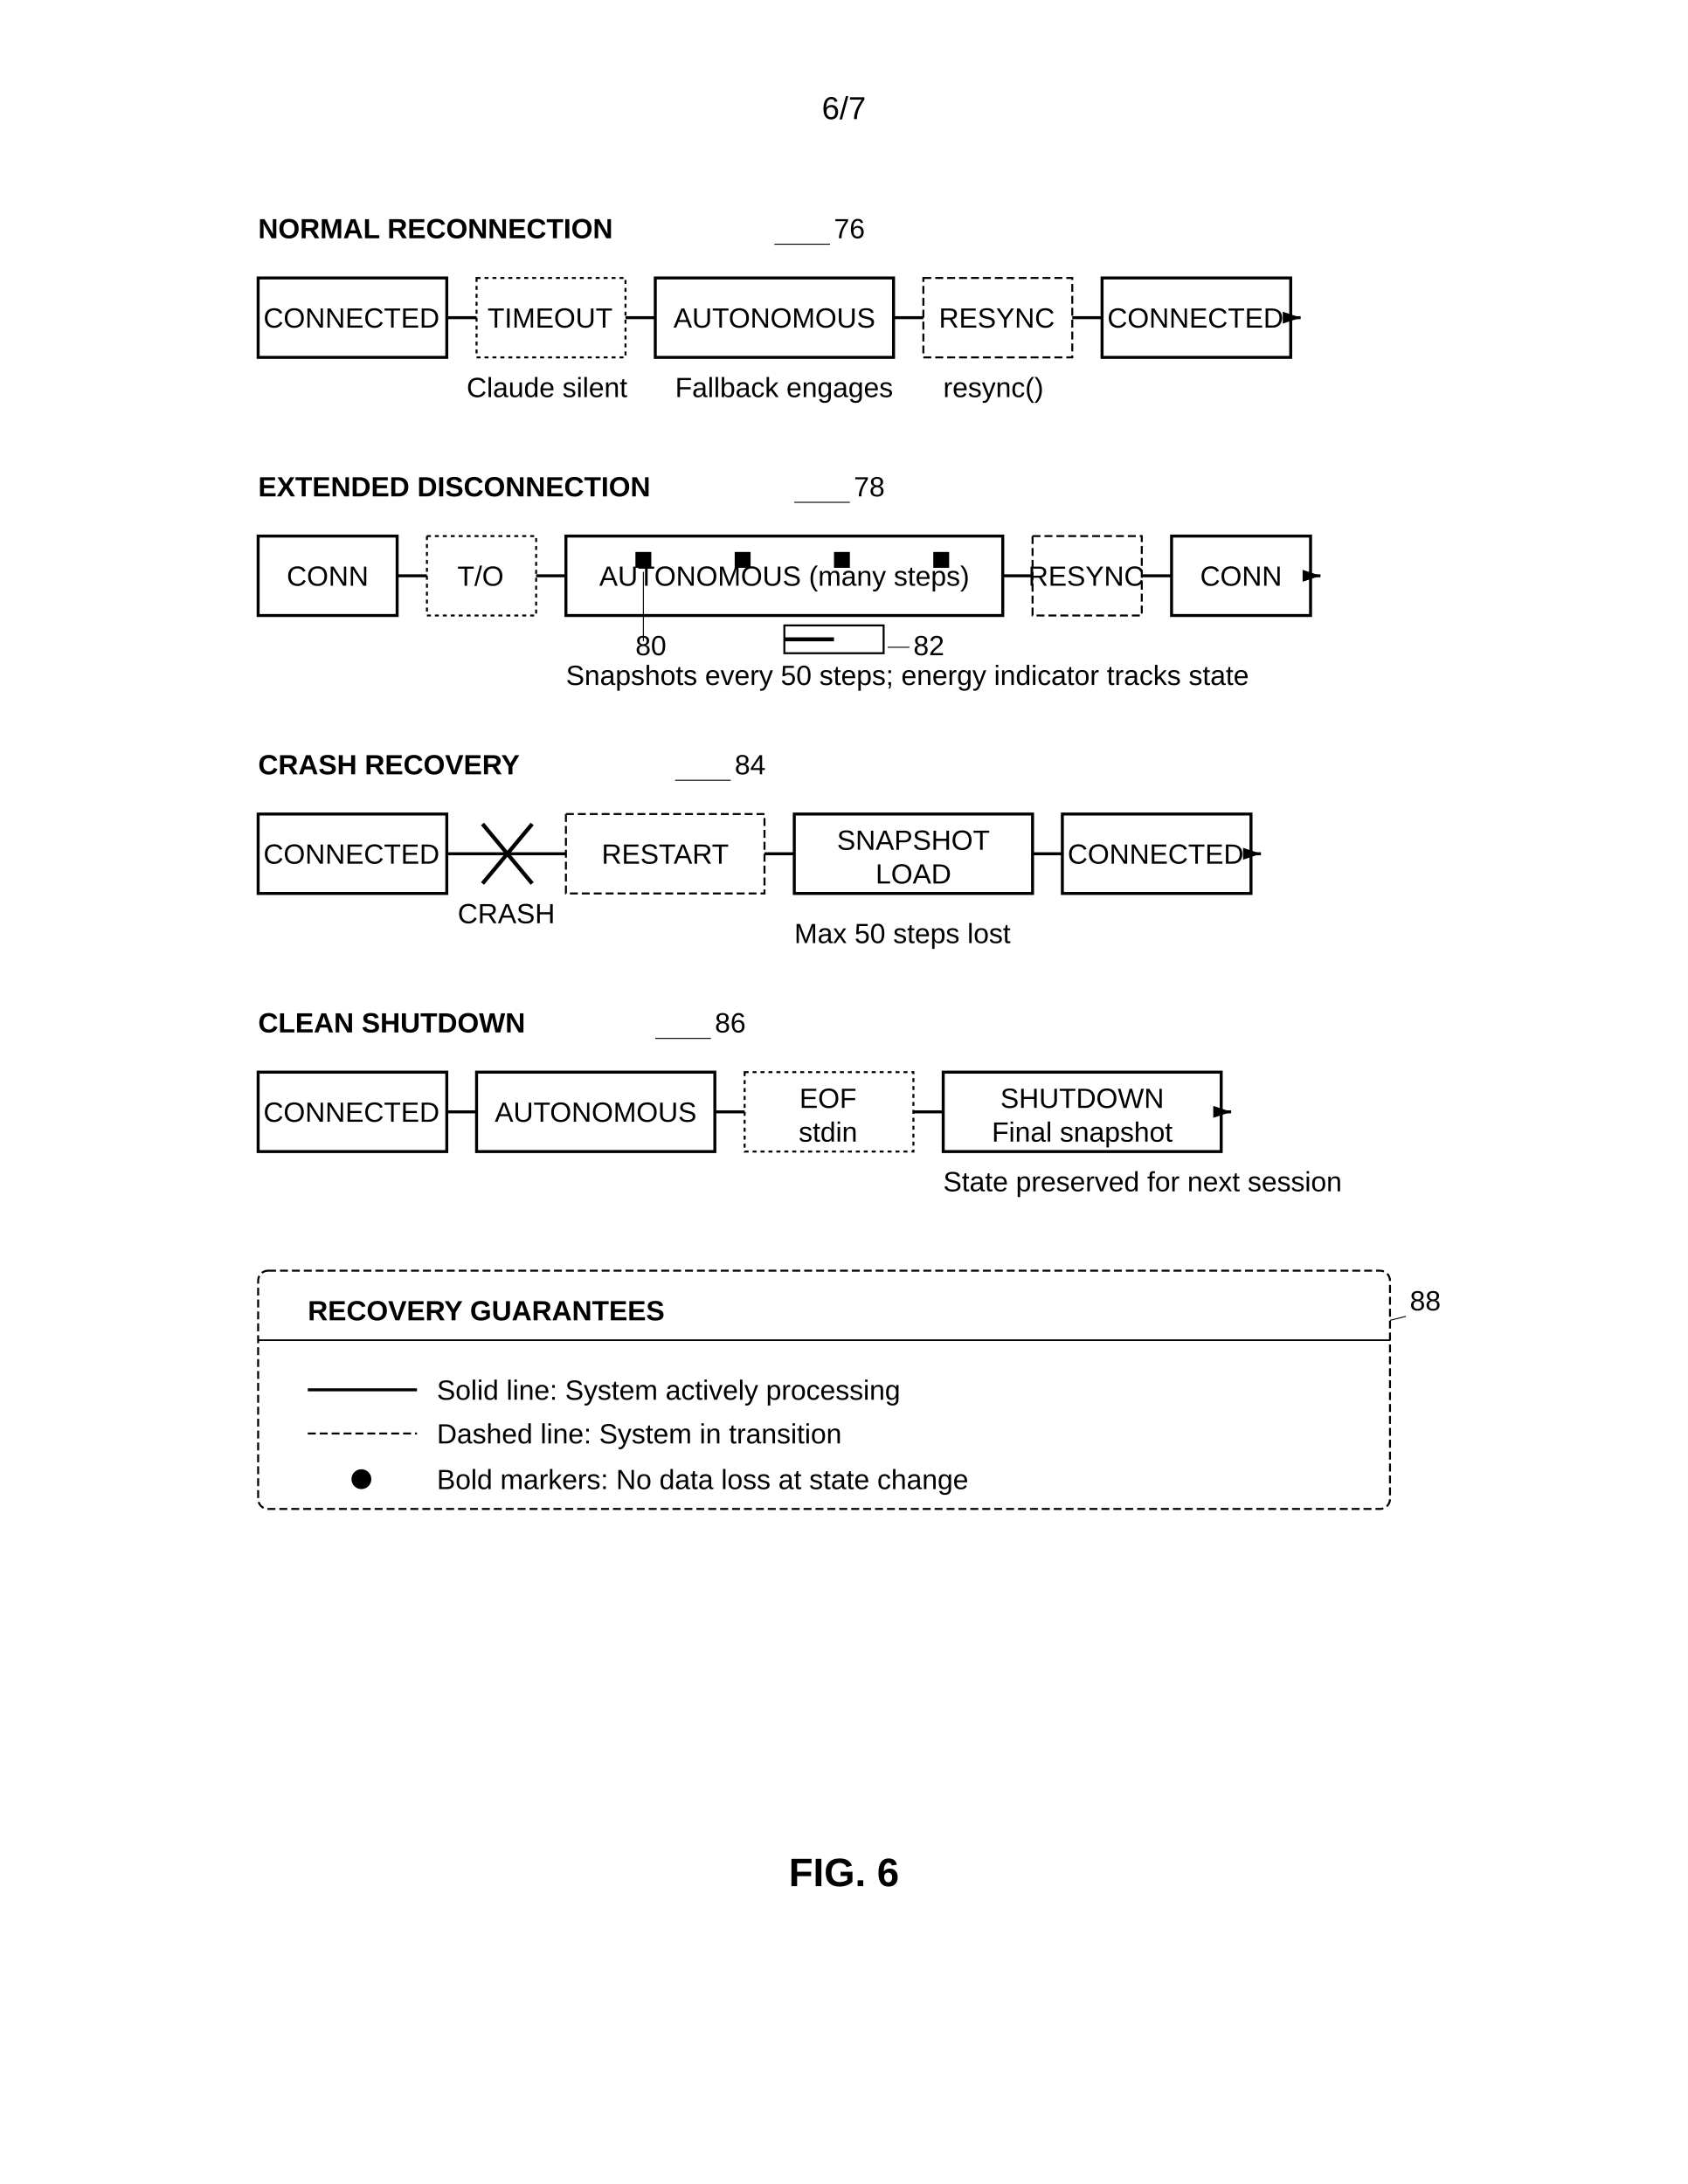
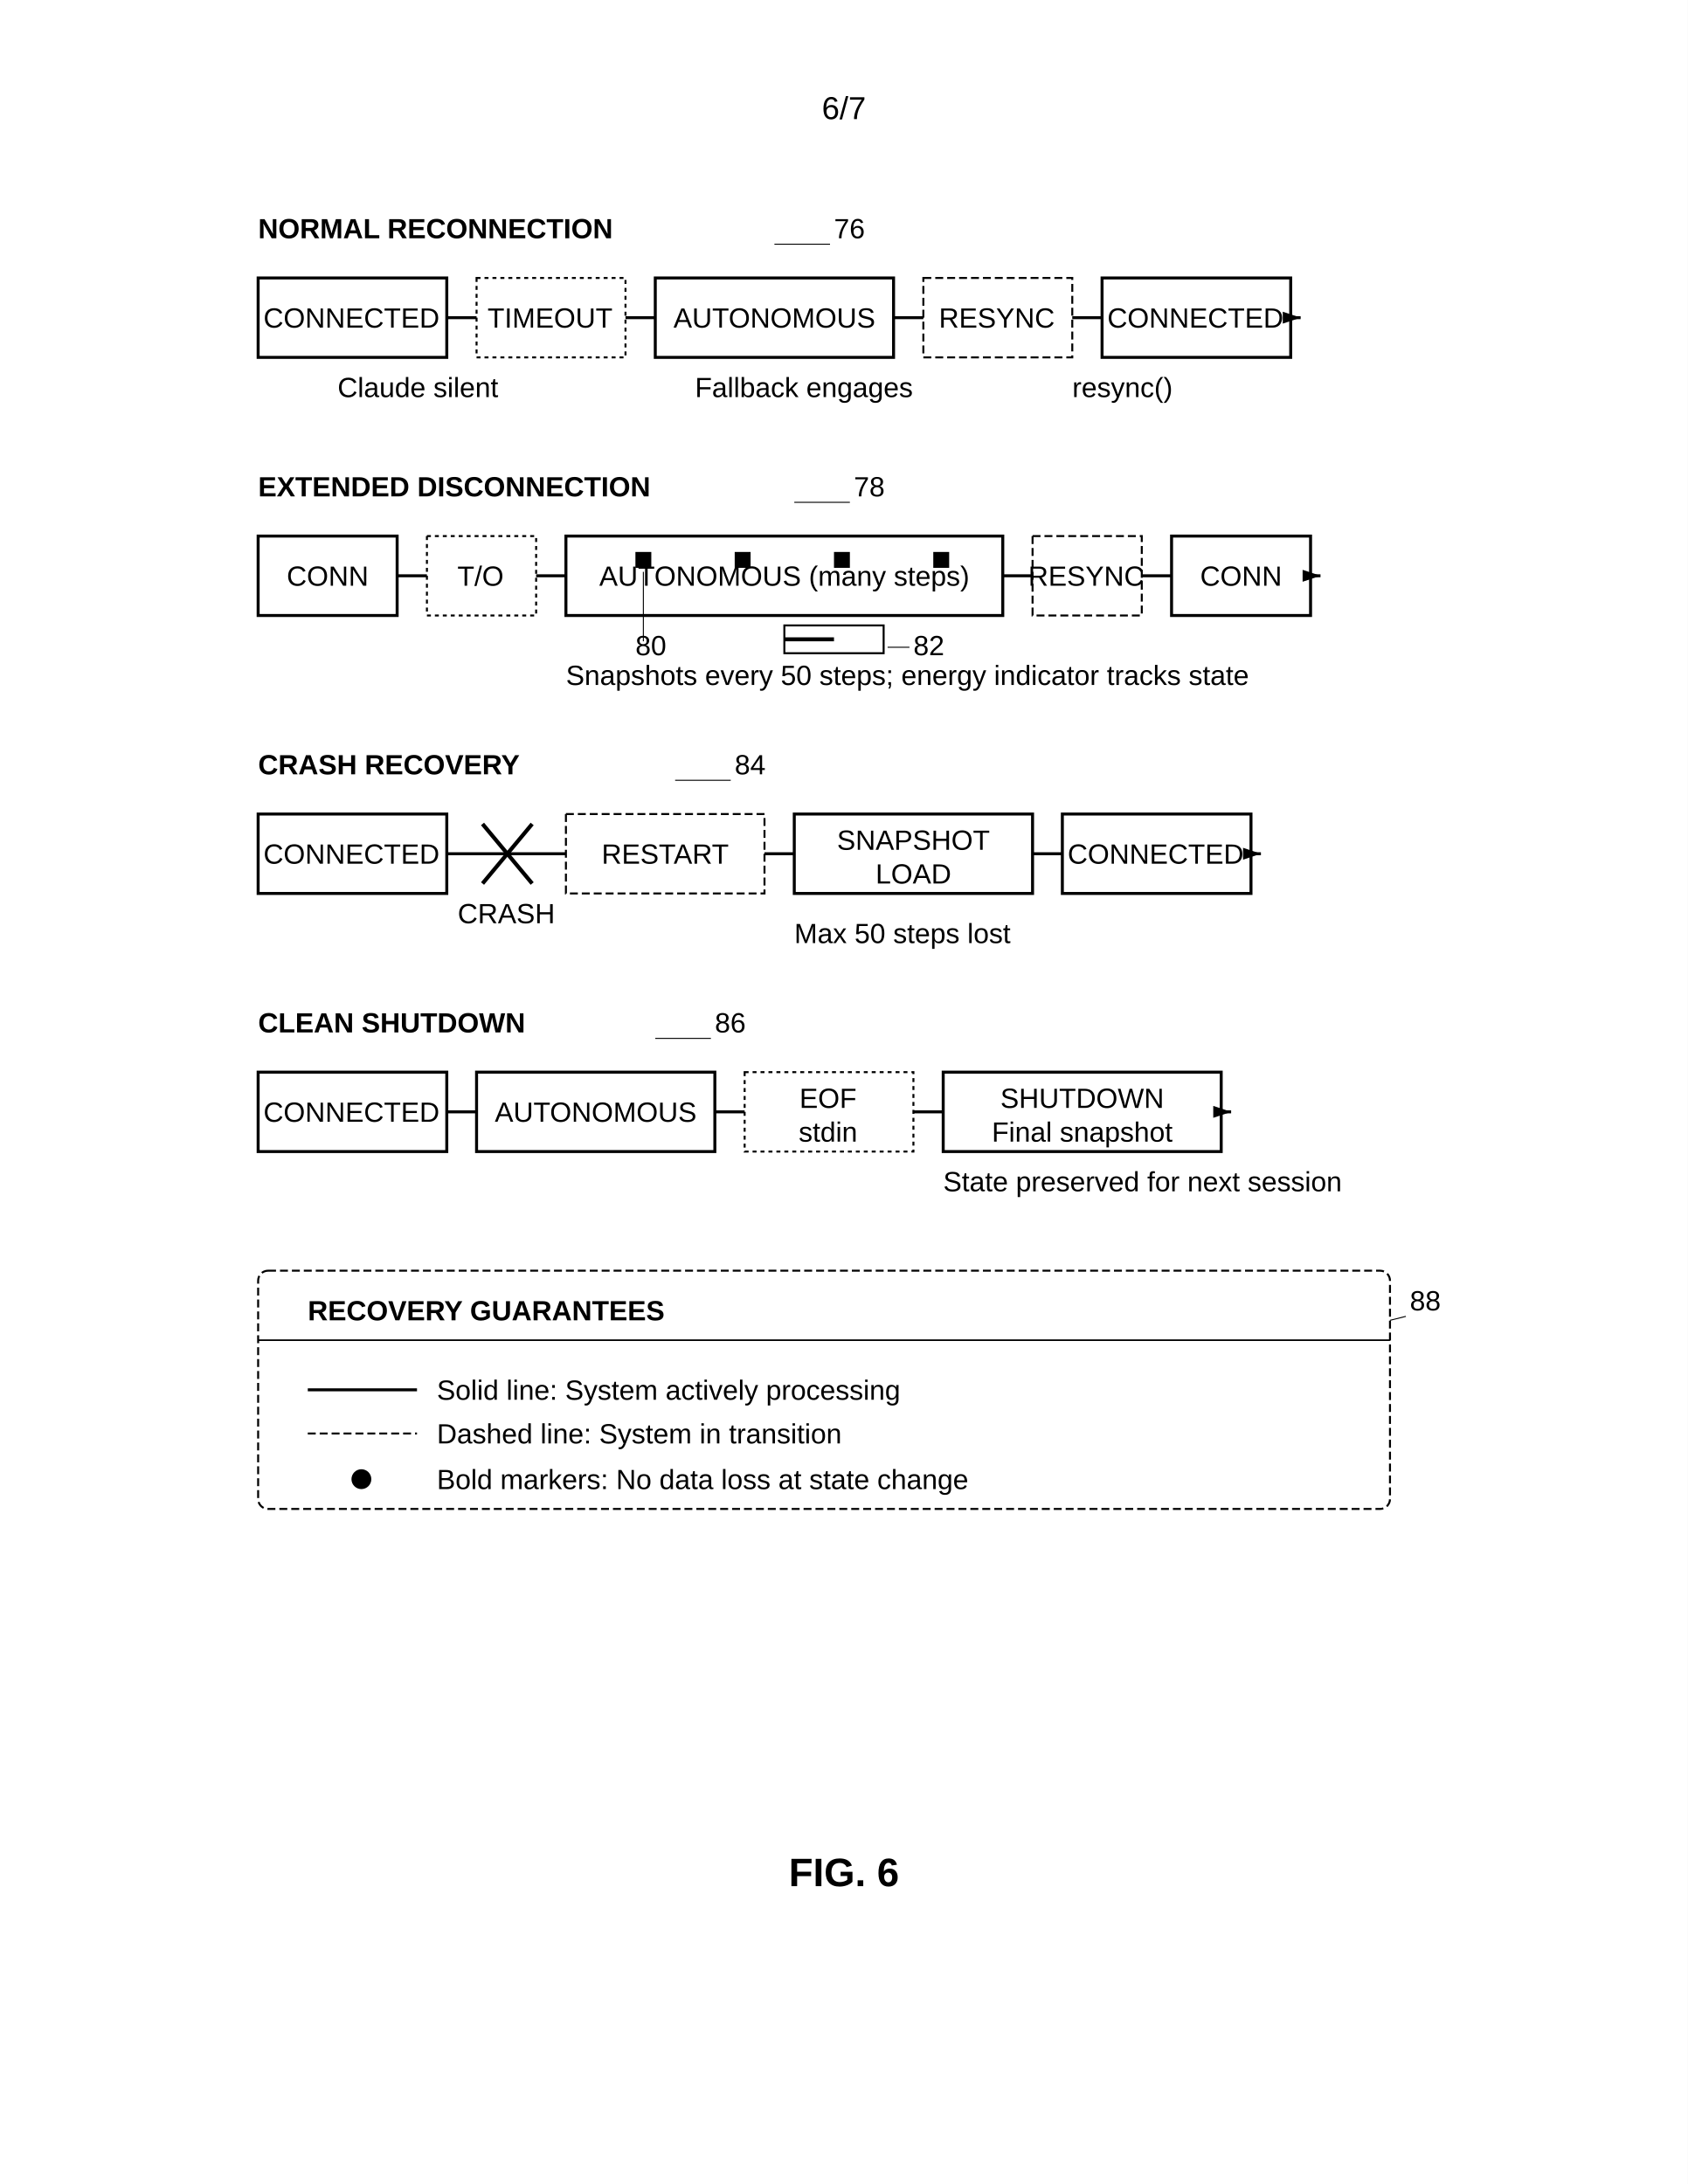
<svg xmlns="http://www.w3.org/2000/svg" width="8.5in" height="11in" viewBox="0 0 850 1100">
  <defs>
    <marker id="ah" markerWidth="6" markerHeight="4" refX="6" refY="2" orient="auto">
      <polygon points="0 0, 6 2, 0 4" fill="black" />
    </marker>
  </defs>
  <rect width="100%" height="100%" fill="white" />
  <text x="425" y="60" font-family="Arial, sans-serif" font-size="16" text-anchor="middle" fill="black">6/7</text>
  <text x="130" y="120" font-family="Arial, sans-serif" font-size="14" font-weight="bold" fill="black">NORMAL RECONNECTION</text>
  <text x="420" y="120" font-family="Arial, sans-serif" font-size="14" fill="black">76</text>
  <line x1="418" y1="123" x2="390" y2="123" stroke="black" stroke-width="0.5" />
  <line x1="225" y1="160" x2="240" y2="160" stroke="black" stroke-width="1.5" />
  <line x1="315" y1="160" x2="330" y2="160" stroke="black" stroke-width="1.5" />
  <line x1="450" y1="160" x2="465" y2="160" stroke="black" stroke-width="1.5" />
  <line x1="540" y1="160" x2="555" y2="160" stroke="black" stroke-width="1.5" />
  <line x1="650" y1="160" x2="655" y2="160" stroke="black" stroke-width="1.5" marker-end="url(#ah)" />
  <rect x="130" y="140" width="95" height="40" fill="none" stroke="black" stroke-width="1.5" />
  <text x="177" y="165" font-family="Arial, sans-serif" font-size="14" text-anchor="middle" fill="black">CONNECTED</text>
  <rect x="240" y="140" width="75" height="40" fill="none" stroke="black" stroke-width="1" stroke-dasharray="2,2" />
  <text x="277" y="165" font-family="Arial, sans-serif" font-size="14" text-anchor="middle" fill="black">TIMEOUT</text>
  <rect x="330" y="140" width="120" height="40" fill="none" stroke="black" stroke-width="1.5" />
  <text x="390" y="165" font-family="Arial, sans-serif" font-size="14" text-anchor="middle" fill="black">AUTONOMOUS</text>
  <rect x="465" y="140" width="75" height="40" fill="none" stroke="black" stroke-width="1" stroke-dasharray="4,2" />
  <text x="502" y="165" font-family="Arial, sans-serif" font-size="14" text-anchor="middle" fill="black">RESYNC</text>
  <rect x="555" y="140" width="95" height="40" fill="none" stroke="black" stroke-width="1.5" />
  <text x="602" y="165" font-family="Arial, sans-serif" font-size="14" text-anchor="middle" fill="black">CONNECTED</text>
-   <text x="235" y="200" font-family="Arial, sans-serif" font-size="14" fill="black">Claude silent</text>
-   <text x="340" y="200" font-family="Arial, sans-serif" font-size="14" fill="black">Fallback engages</text>
-   <text x="475" y="200" font-family="Arial, sans-serif" font-size="14" fill="black">resync()</text>
+   <text x="170" y="200" font-family="Arial, sans-serif" font-size="14" fill="black">Claude silent</text>
+   <text x="350" y="200" font-family="Arial, sans-serif" font-size="14" fill="black">Fallback engages</text>
+   <text x="540" y="200" font-family="Arial, sans-serif" font-size="14" fill="black">resync()</text>
  <text x="130" y="250" font-family="Arial, sans-serif" font-size="14" font-weight="bold" fill="black">EXTENDED DISCONNECTION</text>
  <text x="430" y="250" font-family="Arial, sans-serif" font-size="14" fill="black">78</text>
  <line x1="428" y1="253" x2="400" y2="253" stroke="black" stroke-width="0.5" />
  <line x1="200" y1="290" x2="215" y2="290" stroke="black" stroke-width="1.5" />
  <line x1="270" y1="290" x2="285" y2="290" stroke="black" stroke-width="1.5" />
  <line x1="505" y1="290" x2="520" y2="290" stroke="black" stroke-width="1.5" />
  <line x1="575" y1="290" x2="590" y2="290" stroke="black" stroke-width="1.5" />
  <line x1="660" y1="290" x2="665" y2="290" stroke="black" stroke-width="1.5" marker-end="url(#ah)" />
  <rect x="130" y="270" width="70" height="40" fill="none" stroke="black" stroke-width="1.5" />
  <text x="165" y="295" font-family="Arial, sans-serif" font-size="14" text-anchor="middle" fill="black">CONN</text>
  <rect x="215" y="270" width="55" height="40" fill="none" stroke="black" stroke-width="1" stroke-dasharray="2,2" />
  <text x="242" y="295" font-family="Arial, sans-serif" font-size="14" text-anchor="middle" fill="black">T/O</text>
  <rect x="285" y="270" width="220" height="40" fill="none" stroke="black" stroke-width="1.5" />
  <text x="395" y="295" font-family="Arial, sans-serif" font-size="14" text-anchor="middle" fill="black">AUTONOMOUS (many steps)</text>
  <rect x="320" y="278" width="8" height="8" fill="black" />
  <rect x="370" y="278" width="8" height="8" fill="black" />
  <rect x="420" y="278" width="8" height="8" fill="black" />
  <rect x="470" y="278" width="8" height="8" fill="black" />
  <text x="320" y="330" font-family="Arial, sans-serif" font-size="14" fill="black">80</text>
  <line x1="324" y1="323" x2="324" y2="288" stroke="black" stroke-width="0.5" />
  <rect x="395" y="315" width="50" height="14" fill="none" stroke="black" stroke-width="1" />
  <line x1="395" y1="322" x2="420" y2="322" stroke="black" stroke-width="2" />
  <text x="460" y="330" font-family="Arial" font-size="14" fill="black">82</text>
  <line x1="458" y1="326" x2="447" y2="326" stroke="black" stroke-width="0.5" />
  <rect x="520" y="270" width="55" height="40" fill="none" stroke="black" stroke-width="1" stroke-dasharray="4,2" />
  <text x="547" y="295" font-family="Arial, sans-serif" font-size="14" text-anchor="middle" fill="black">RESYNC</text>
  <rect x="590" y="270" width="70" height="40" fill="none" stroke="black" stroke-width="1.5" />
  <text x="625" y="295" font-family="Arial, sans-serif" font-size="14" text-anchor="middle" fill="black">CONN</text>
  <text x="285" y="345" font-family="Arial, sans-serif" font-size="14" fill="black">Snapshots every 50 steps; energy indicator tracks state</text>
  <text x="130" y="390" font-family="Arial, sans-serif" font-size="14" font-weight="bold" fill="black">CRASH RECOVERY</text>
  <text x="370" y="390" font-family="Arial, sans-serif" font-size="14" fill="black">84</text>
  <line x1="368" y1="393" x2="340" y2="393" stroke="black" stroke-width="0.5" />
  <line x1="225" y1="430" x2="285" y2="430" stroke="black" stroke-width="1.5" />
  <line x1="385" y1="430" x2="400" y2="430" stroke="black" stroke-width="1.5" />
  <line x1="520" y1="430" x2="535" y2="430" stroke="black" stroke-width="1.5" />
  <line x1="630" y1="430" x2="635" y2="430" stroke="black" stroke-width="1.5" marker-end="url(#ah)" />
  <rect x="130" y="410" width="95" height="40" fill="none" stroke="black" stroke-width="1.5" />
  <text x="177" y="435" font-family="Arial, sans-serif" font-size="14" text-anchor="middle" fill="black">CONNECTED</text>
  <line x1="243" y1="415" x2="268" y2="445" stroke="black" stroke-width="2" />
  <line x1="243" y1="445" x2="268" y2="415" stroke="black" stroke-width="2" />
  <text x="255" y="465" font-family="Arial, sans-serif" font-size="14" text-anchor="middle" fill="black">CRASH</text>
  <rect x="285" y="410" width="100" height="40" fill="none" stroke="black" stroke-width="1" stroke-dasharray="4,2" />
  <text x="335" y="435" font-family="Arial, sans-serif" font-size="14" text-anchor="middle" fill="black">RESTART</text>
  <rect x="400" y="410" width="120" height="40" fill="none" stroke="black" stroke-width="1.5" />
  <text x="460" y="428" font-family="Arial, sans-serif" font-size="14" text-anchor="middle" fill="black">SNAPSHOT</text>
  <text x="460" y="445" font-family="Arial, sans-serif" font-size="14" text-anchor="middle" fill="black">LOAD</text>
  <rect x="535" y="410" width="95" height="40" fill="none" stroke="black" stroke-width="1.5" />
  <text x="582" y="435" font-family="Arial, sans-serif" font-size="14" text-anchor="middle" fill="black">CONNECTED</text>
  <text x="400" y="475" font-family="Arial, sans-serif" font-size="14" fill="black">Max 50 steps lost</text>
  <text x="130" y="520" font-family="Arial, sans-serif" font-size="14" font-weight="bold" fill="black">CLEAN SHUTDOWN</text>
  <text x="360" y="520" font-family="Arial, sans-serif" font-size="14" fill="black">86</text>
  <line x1="358" y1="523" x2="330" y2="523" stroke="black" stroke-width="0.5" />
  <line x1="225" y1="560" x2="240" y2="560" stroke="black" stroke-width="1.5" />
  <line x1="360" y1="560" x2="375" y2="560" stroke="black" stroke-width="1.5" />
  <line x1="460" y1="560" x2="475" y2="560" stroke="black" stroke-width="1.5" />
  <line x1="615" y1="560" x2="620" y2="560" stroke="black" stroke-width="1.5" marker-end="url(#ah)" />
  <rect x="130" y="540" width="95" height="40" fill="none" stroke="black" stroke-width="1.5" />
  <text x="177" y="565" font-family="Arial, sans-serif" font-size="14" text-anchor="middle" fill="black">CONNECTED</text>
  <rect x="240" y="540" width="120" height="40" fill="none" stroke="black" stroke-width="1.5" />
  <text x="300" y="565" font-family="Arial, sans-serif" font-size="14" text-anchor="middle" fill="black">AUTONOMOUS</text>
  <rect x="375" y="540" width="85" height="40" fill="none" stroke="black" stroke-width="1" stroke-dasharray="2,2" />
  <text x="417" y="558" font-family="Arial, sans-serif" font-size="14" text-anchor="middle" fill="black">EOF</text>
  <text x="417" y="575" font-family="Arial, sans-serif" font-size="14" text-anchor="middle" fill="black">stdin</text>
  <rect x="475" y="540" width="140" height="40" fill="none" stroke="black" stroke-width="1.5" />
  <text x="545" y="558" font-family="Arial, sans-serif" font-size="14" text-anchor="middle" fill="black">SHUTDOWN</text>
  <text x="545" y="575" font-family="Arial, sans-serif" font-size="14" text-anchor="middle" fill="black">Final snapshot</text>
  <text x="475" y="600" font-family="Arial, sans-serif" font-size="14" fill="black">State preserved for next session</text>
  <rect x="130" y="640" width="570" height="120" rx="5" fill="none" stroke="black" stroke-width="1" stroke-dasharray="4,2" />
  <text x="155" y="665" font-family="Arial, sans-serif" font-size="14" font-weight="bold" fill="black">RECOVERY GUARANTEES</text>
  <line x1="130" y1="675" x2="700" y2="675" stroke="black" stroke-width="0.8" />
  <line x1="155" y1="700" x2="210" y2="700" stroke="black" stroke-width="1.5" />
  <text x="220" y="705" font-family="Arial, sans-serif" font-size="14" fill="black">Solid line: System actively processing</text>
  <line x1="155" y1="722" x2="210" y2="722" stroke="black" stroke-width="1" stroke-dasharray="4,2" />
  <text x="220" y="727" font-family="Arial, sans-serif" font-size="14" fill="black">Dashed line: System in transition</text>
  <circle cx="182" cy="745" r="5" fill="black" />
  <text x="220" y="750" font-family="Arial, sans-serif" font-size="14" fill="black">Bold markers: No data loss at state change</text>
  <text x="710" y="660" font-family="Arial, sans-serif" font-size="14" fill="black">88</text>
  <line x1="708" y1="663" x2="700" y2="665" stroke="black" stroke-width="0.5" />
  <text x="425" y="950" font-family="Arial, sans-serif" font-size="20" font-weight="bold" text-anchor="middle" fill="black">FIG. 6</text>
</svg>
